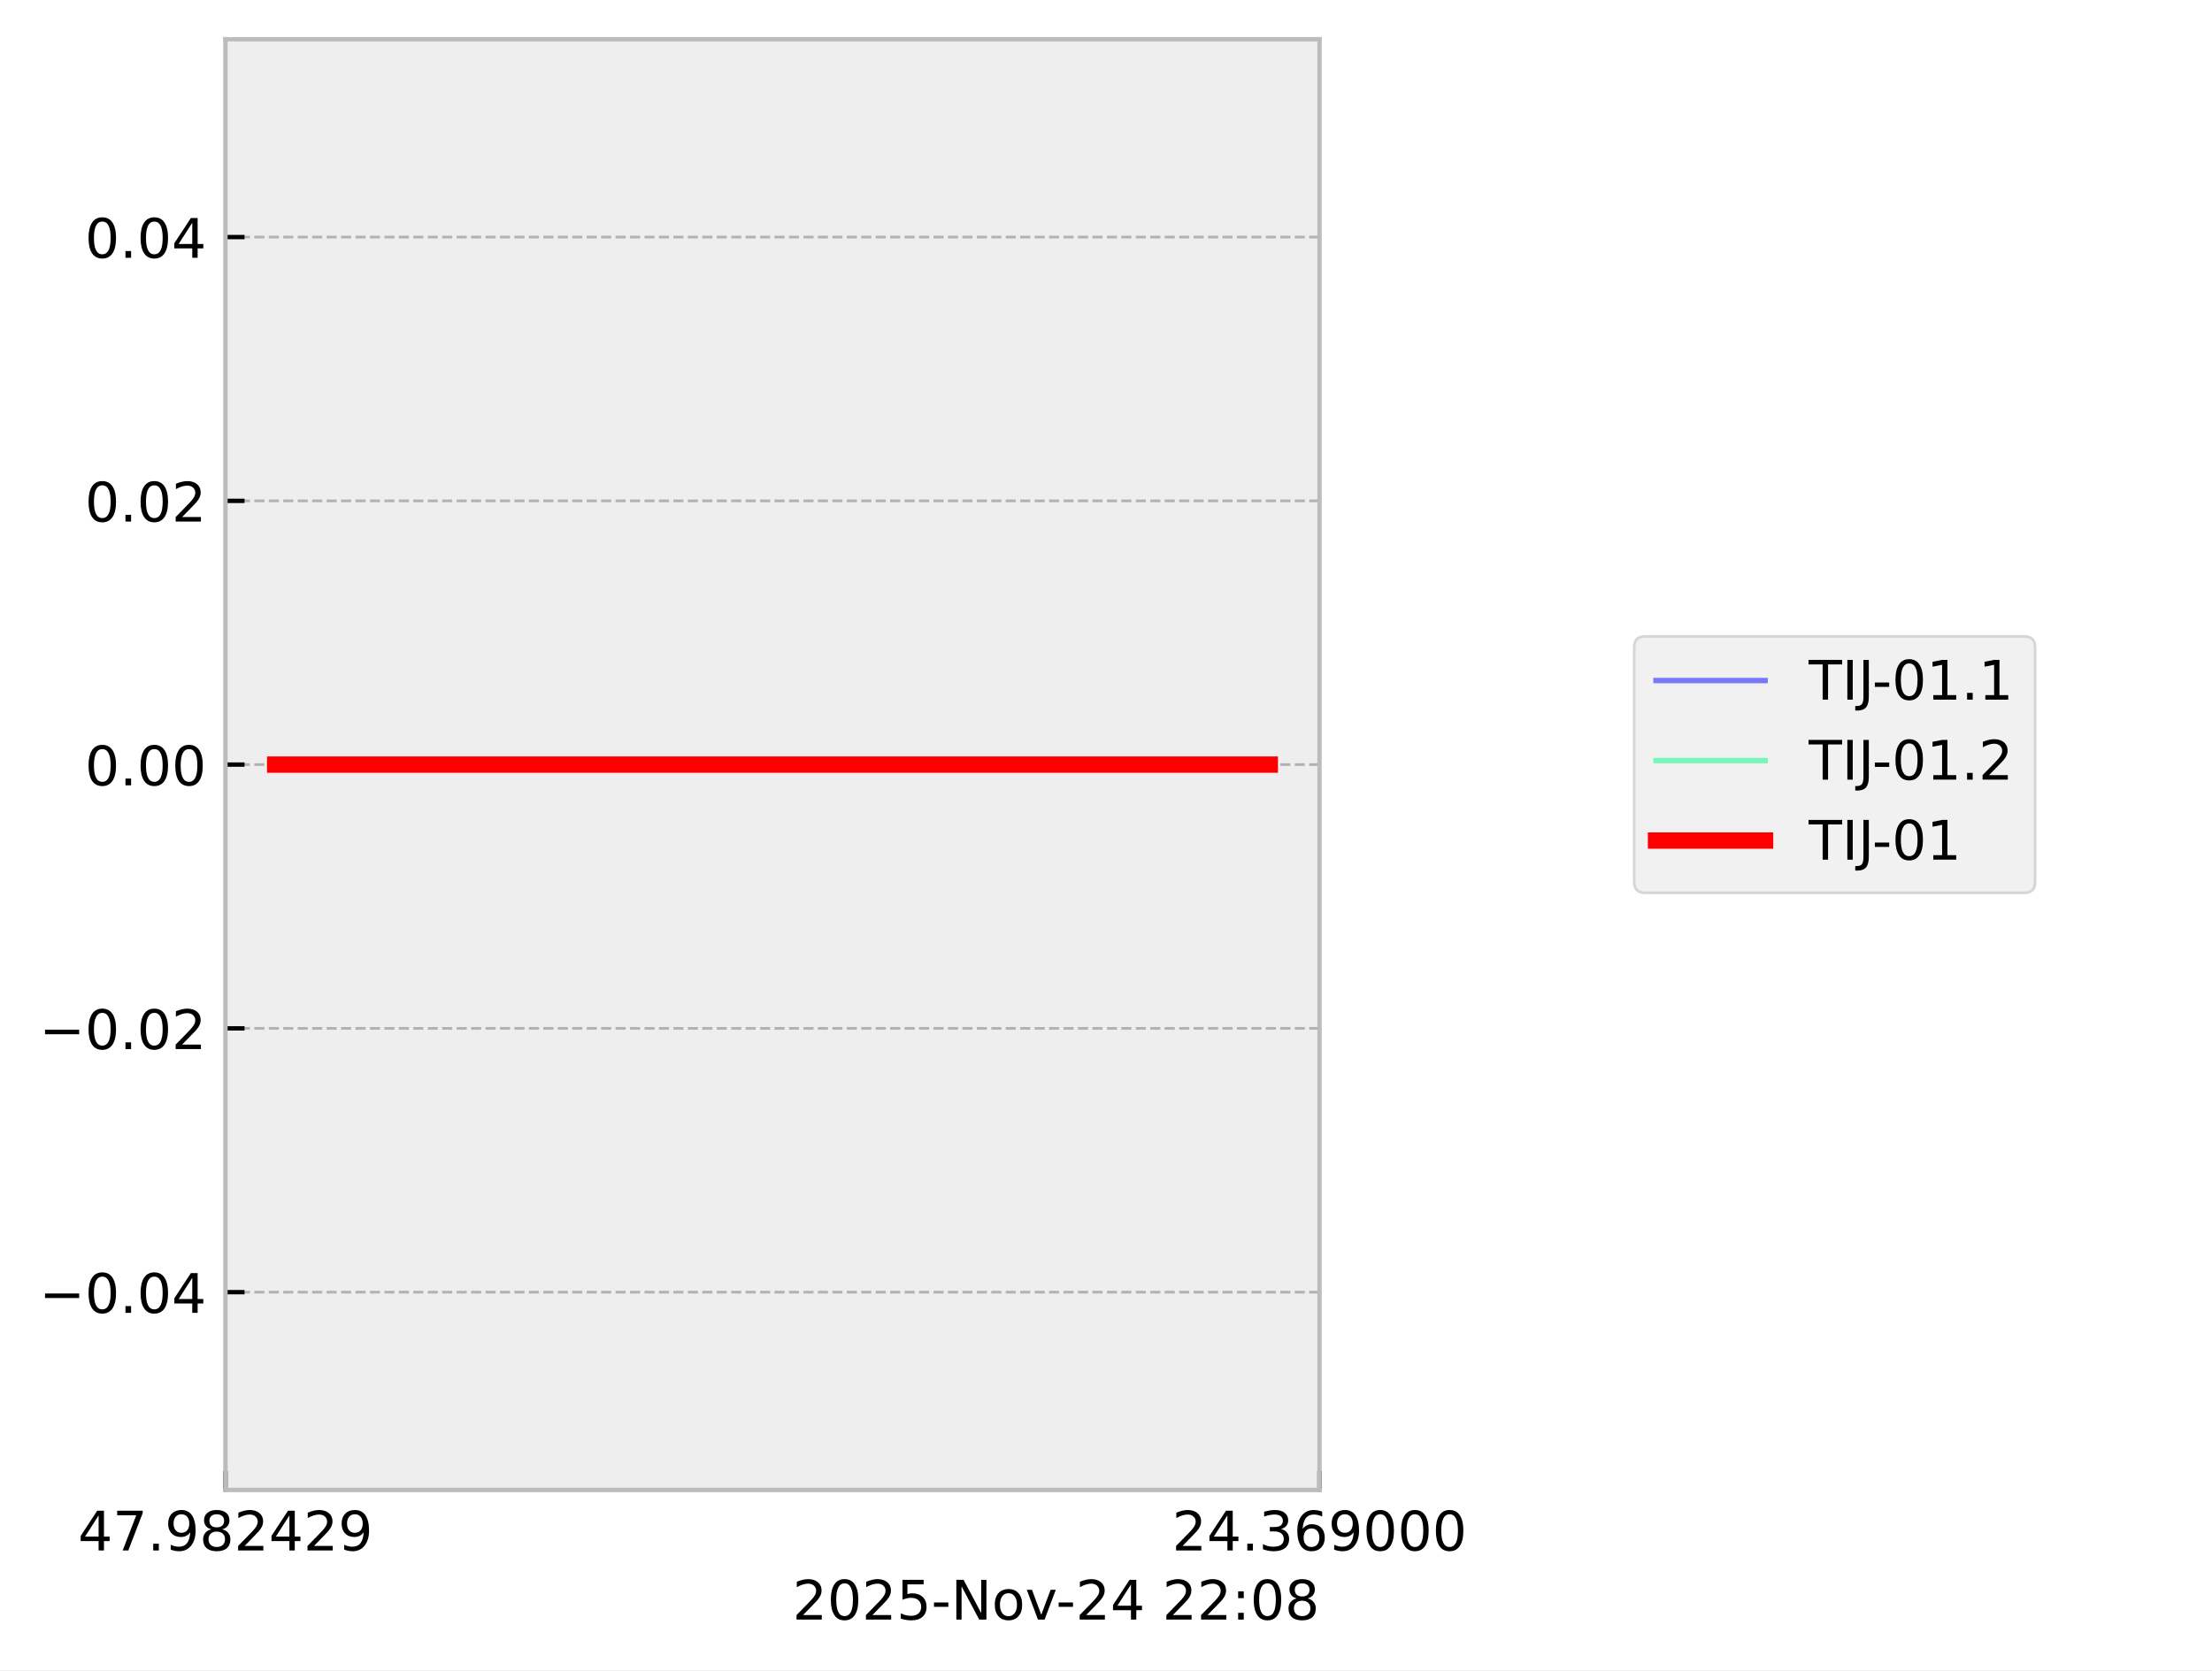
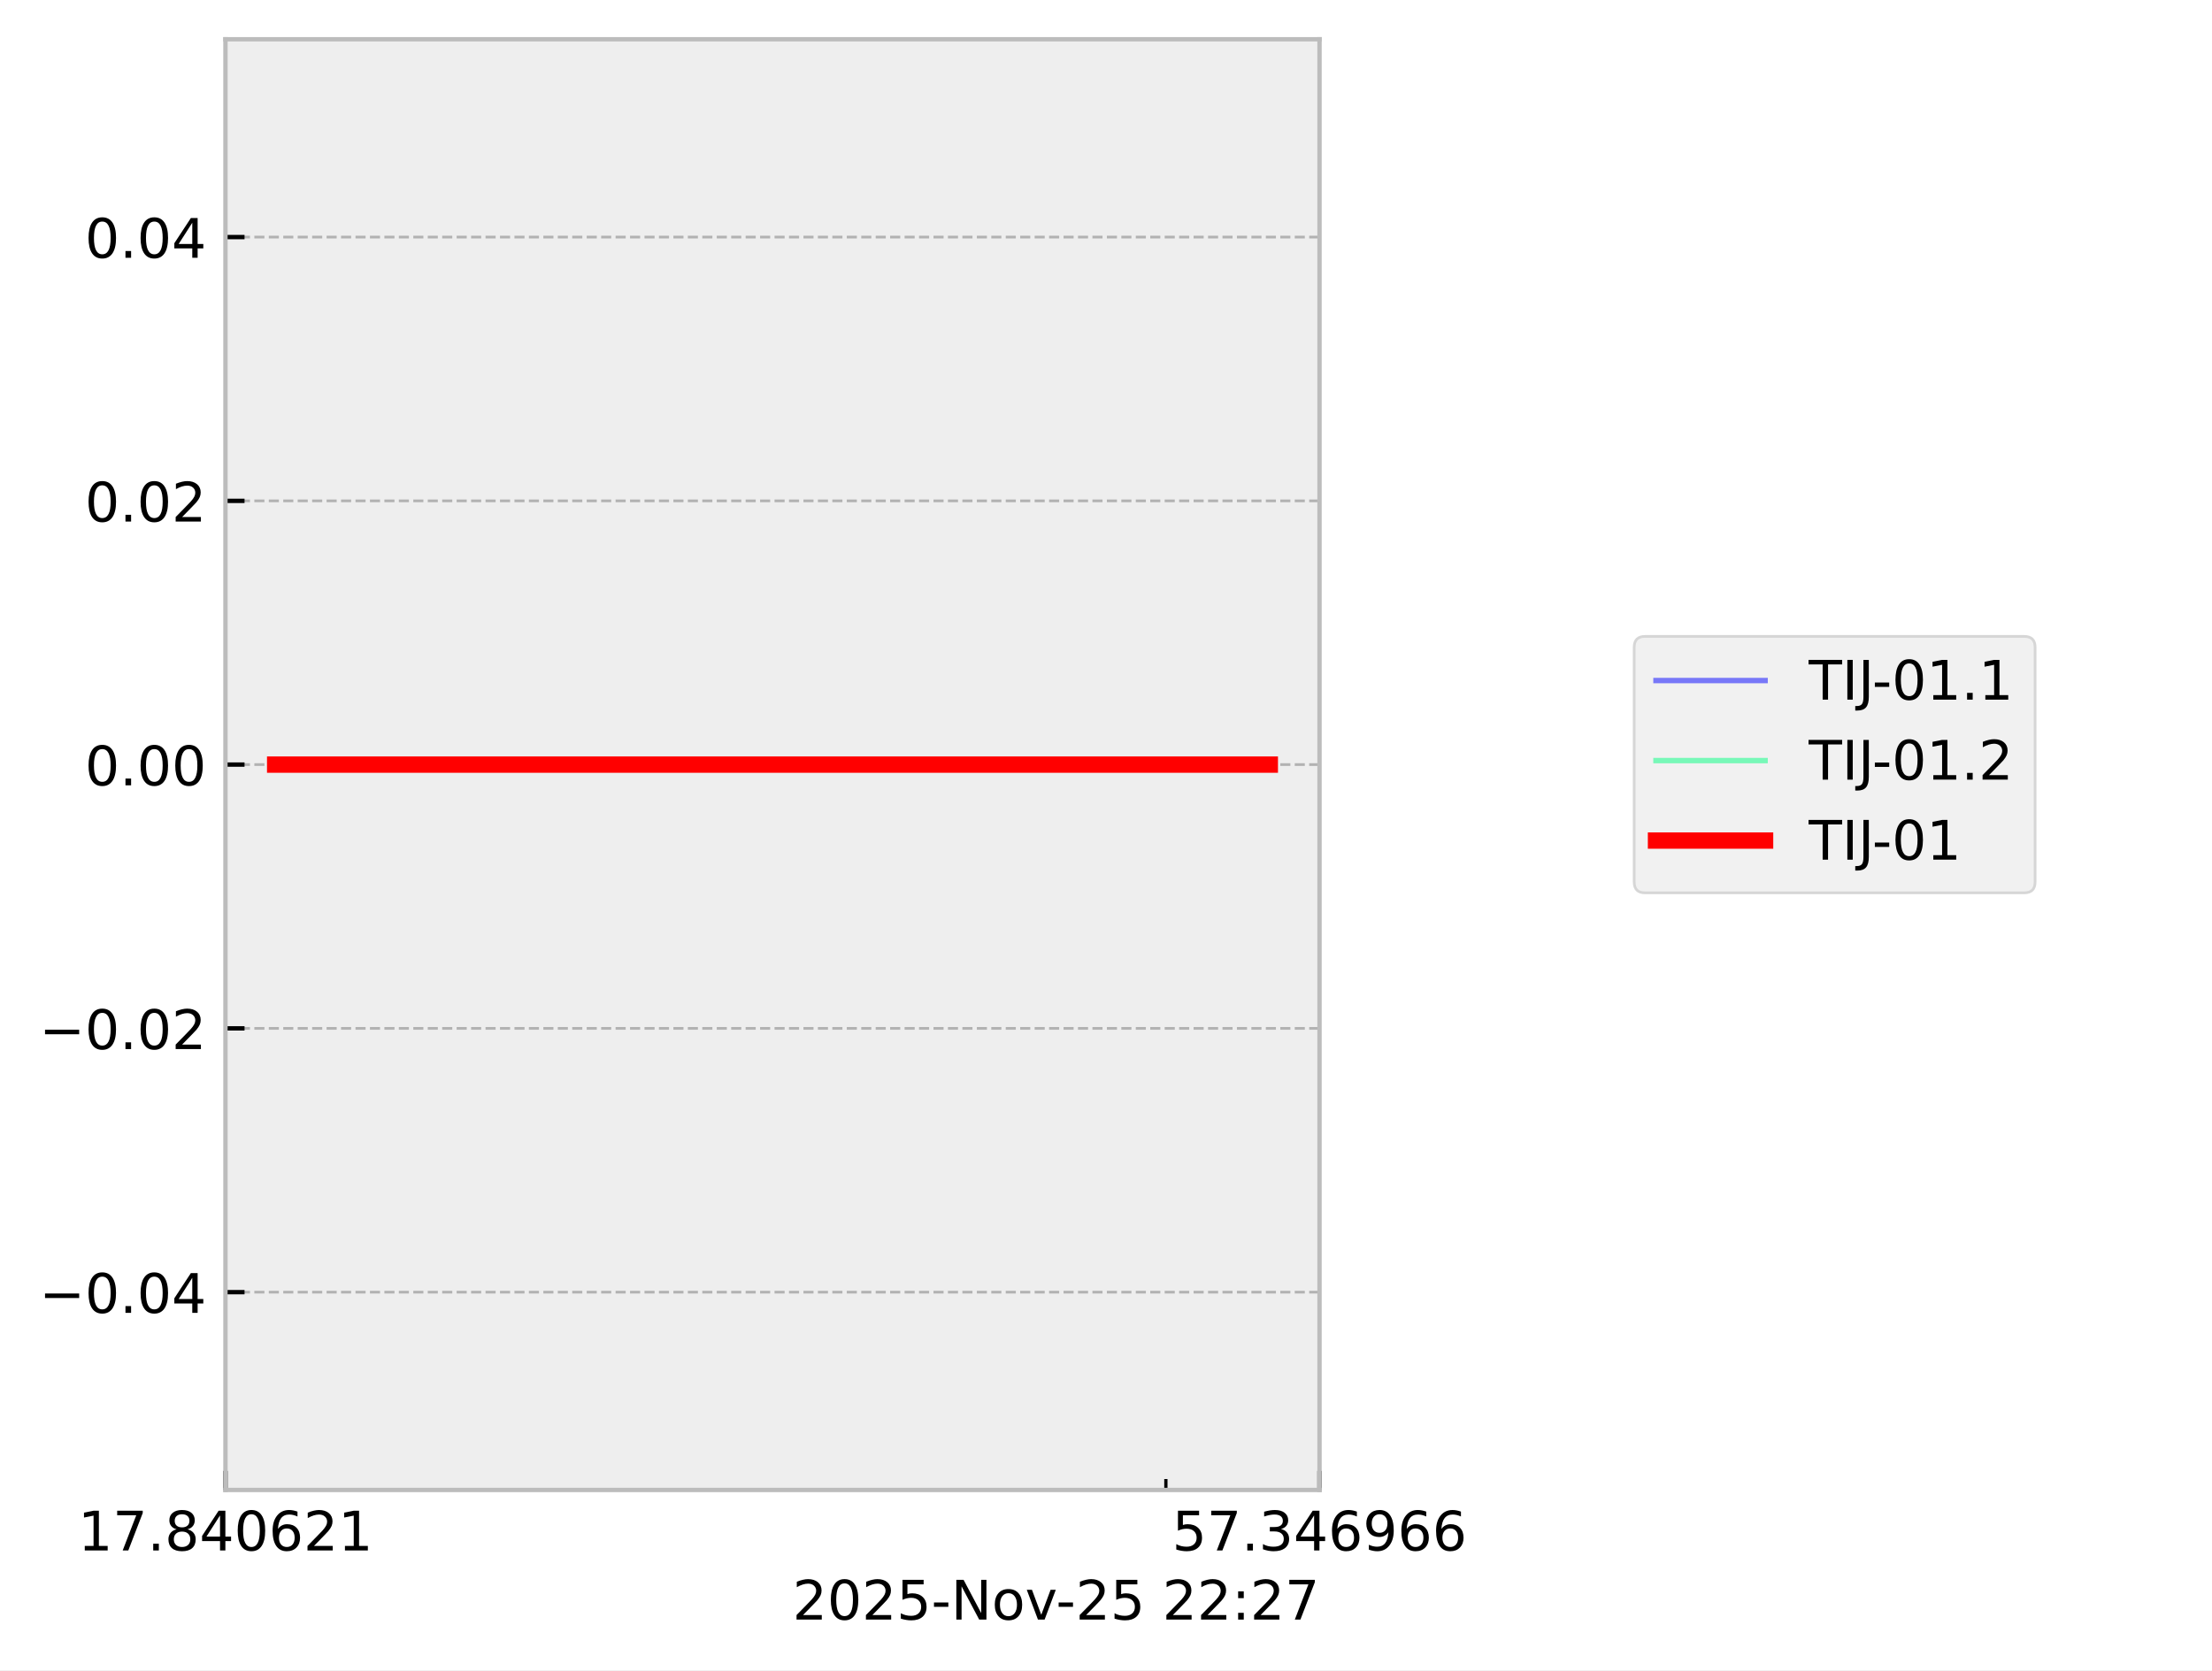
<svg xmlns="http://www.w3.org/2000/svg" xmlns:xlink="http://www.w3.org/1999/xlink" width="405.665pt" height="306.368pt" viewBox="0 0 405.665 306.368" version="1.1">
  <defs>
    <style type="text/css">*{stroke-linejoin: round; stroke-linecap: butt}</style>
  </defs>
  <g id="figure_1">
    <g id="patch_1">
      <path d="M 0 306.368  L 405.665 306.368  L 405.665 0  L 0 0  z " style="fill: #ffffff" />
    </g>
    <g id="axes_1">
      <g id="patch_2">
        <path d="M 41.345 273.312  L 241.991 273.312  L 241.991 7.2  L 41.345 7.2  z " style="fill: #eeeeee" />
      </g>
      <g id="matplotlib.axis_1">
        <g id="xtick_1">
          <g id="line2d_1">
-             <path d="M 41.345 273.312  L 41.345 7.2  " clip-path="url(#p3b4b80d117)" style="fill: none; stroke-dasharray: 1.85,0.8; stroke-dashoffset: 0; stroke: #b2b2b2; stroke-width: 0.5" />
+             <path d="M 41.345 273.312  L 41.345 7.2  " clip-path="url(#p78d4a82bff)" style="fill: none; stroke-dasharray: 1.85,0.8; stroke-dashoffset: 0; stroke: #b2b2b2; stroke-width: 0.5" />
          </g>
          <g id="line2d_2">
            <defs>
-               <path id="m233e68898d" d="M 0 0  L 0 -3.5  " style="stroke: #000000; stroke-width: 0.8" />
-             </defs>
-             <g>
-               <use xlink:href="#m233e68898d" x="41.345" y="273.312" style="stroke: #000000; stroke-width: 0.8" />
+               <path id="m3e5c27b024" d="M 0 0  L 0 -3.5  " style="stroke: #000000; stroke-width: 0.8" />
+             </defs>
+             <g>
+               <use xlink:href="#m3e5c27b024" x="41.345" y="273.312" style="stroke: #000000; stroke-width: 0.8" />
            </g>
          </g>
          <g id="text_1">
            <g transform="translate(14.30625 284.4104) scale(0.1 -0.1)">
              <defs>
-                 <path id="DejaVuSans-34" d="M 2419 4116  L 825 1625  L 2419 1625  L 2419 4116  z M 2253 4666  L 3047 4666  L 3047 1625  L 3713 1625  L 3713 1100  L 3047 1100  L 3047 0  L 2419 0  L 2419 1100  L 313 1100  L 313 1709  L 2253 4666  z " transform="scale(0.015625)" />
+                 <path id="DejaVuSans-31" d="M 794 531  L 1825 531  L 1825 4091  L 703 3866  L 703 4441  L 1819 4666  L 2450 4666  L 2450 531  L 3481 531  L 3481 0  L 794 0  L 794 531  z " transform="scale(0.015625)" />
                <path id="DejaVuSans-37" d="M 525 4666  L 3525 4666  L 3525 4397  L 1831 0  L 1172 0  L 2766 4134  L 525 4134  L 525 4666  z " transform="scale(0.015625)" />
                <path id="DejaVuSans-2e" d="M 684 794  L 1344 794  L 1344 0  L 684 0  L 684 794  z " transform="scale(0.015625)" />
-                 <path id="DejaVuSans-39" d="M 703 97  L 703 672  Q 941 559 1184 500  Q 1428 441 1663 441  Q 2288 441 2617 861  Q 2947 1281 2994 2138  Q 2813 1869 2534 1725  Q 2256 1581 1919 1581  Q 1219 1581 811 2004  Q 403 2428 403 3163  Q 403 3881 828 4315  Q 1253 4750 1959 4750  Q 2769 4750 3195 4129  Q 3622 3509 3622 2328  Q 3622 1225 3098 567  Q 2575 -91 1691 -91  Q 1453 -91 1209 -44  Q 966 3 703 97  z M 1959 2075  Q 2384 2075 2632 2365  Q 2881 2656 2881 3163  Q 2881 3666 2632 3958  Q 2384 4250 1959 4250  Q 1534 4250 1286 3958  Q 1038 3666 1038 3163  Q 1038 2656 1286 2365  Q 1534 2075 1959 2075  z " transform="scale(0.015625)" />
                <path id="DejaVuSans-38" d="M 2034 2216  Q 1584 2216 1326 1975  Q 1069 1734 1069 1313  Q 1069 891 1326 650  Q 1584 409 2034 409  Q 2484 409 2743 651  Q 3003 894 3003 1313  Q 3003 1734 2745 1975  Q 2488 2216 2034 2216  z M 1403 2484  Q 997 2584 770 2862  Q 544 3141 544 3541  Q 544 4100 942 4425  Q 1341 4750 2034 4750  Q 2731 4750 3128 4425  Q 3525 4100 3525 3541  Q 3525 3141 3298 2862  Q 3072 2584 2669 2484  Q 3125 2378 3379 2068  Q 3634 1759 3634 1313  Q 3634 634 3220 271  Q 2806 -91 2034 -91  Q 1263 -91 848 271  Q 434 634 434 1313  Q 434 1759 690 2068  Q 947 2378 1403 2484  z M 1172 3481  Q 1172 3119 1398 2916  Q 1625 2713 2034 2713  Q 2441 2713 2670 2916  Q 2900 3119 2900 3481  Q 2900 3844 2670 4047  Q 2441 4250 2034 4250  Q 1625 4250 1398 4047  Q 1172 3844 1172 3481  z " transform="scale(0.015625)" />
+                 <path id="DejaVuSans-34" d="M 2419 4116  L 825 1625  L 2419 1625  L 2419 4116  z M 2253 4666  L 3047 4666  L 3047 1625  L 3713 1625  L 3713 1100  L 3047 1100  L 3047 0  L 2419 0  L 2419 1100  L 313 1100  L 313 1709  L 2253 4666  z " transform="scale(0.015625)" />
+                 <path id="DejaVuSans-30" d="M 2034 4250  Q 1547 4250 1301 3770  Q 1056 3291 1056 2328  Q 1056 1369 1301 889  Q 1547 409 2034 409  Q 2525 409 2770 889  Q 3016 1369 3016 2328  Q 3016 3291 2770 3770  Q 2525 4250 2034 4250  z M 2034 4750  Q 2819 4750 3233 4129  Q 3647 3509 3647 2328  Q 3647 1150 3233 529  Q 2819 -91 2034 -91  Q 1250 -91 836 529  Q 422 1150 422 2328  Q 422 3509 836 4129  Q 1250 4750 2034 4750  z " transform="scale(0.015625)" />
+                 <path id="DejaVuSans-36" d="M 2113 2584  Q 1688 2584 1439 2293  Q 1191 2003 1191 1497  Q 1191 994 1439 701  Q 1688 409 2113 409  Q 2538 409 2786 701  Q 3034 994 3034 1497  Q 3034 2003 2786 2293  Q 2538 2584 2113 2584  z M 3366 4563  L 3366 3988  Q 3128 4100 2886 4159  Q 2644 4219 2406 4219  Q 1781 4219 1451 3797  Q 1122 3375 1075 2522  Q 1259 2794 1537 2939  Q 1816 3084 2150 3084  Q 2853 3084 3261 2657  Q 3669 2231 3669 1497  Q 3669 778 3244 343  Q 2819 -91 2113 -91  Q 1303 -91 875 529  Q 447 1150 447 2328  Q 447 3434 972 4092  Q 1497 4750 2381 4750  Q 2619 4750 2861 4703  Q 3103 4656 3366 4563  z " transform="scale(0.015625)" />
                <path id="DejaVuSans-32" d="M 1228 531  L 3431 531  L 3431 0  L 469 0  L 469 531  Q 828 903 1448 1529  Q 2069 2156 2228 2338  Q 2531 2678 2651 2914  Q 2772 3150 2772 3378  Q 2772 3750 2511 3984  Q 2250 4219 1831 4219  Q 1534 4219 1204 4116  Q 875 4013 500 3803  L 500 4441  Q 881 4594 1212 4672  Q 1544 4750 1819 4750  Q 2544 4750 2975 4387  Q 3406 4025 3406 3419  Q 3406 3131 3298 2873  Q 3191 2616 2906 2266  Q 2828 2175 2409 1742  Q 1991 1309 1228 531  z " transform="scale(0.015625)" />
              </defs>
-               <use xlink:href="#DejaVuSans-34" />
+               <use xlink:href="#DejaVuSans-31" />
              <use xlink:href="#DejaVuSans-37" transform="translate(63.62305 0)" />
              <use xlink:href="#DejaVuSans-2e" transform="translate(127.2461 0)" />
-               <use xlink:href="#DejaVuSans-39" transform="translate(159.0332 0)" />
-               <use xlink:href="#DejaVuSans-38" transform="translate(222.6562 0)" />
-               <use xlink:href="#DejaVuSans-32" transform="translate(286.2793 0)" />
-               <use xlink:href="#DejaVuSans-34" transform="translate(349.9023 0)" />
+               <use xlink:href="#DejaVuSans-38" transform="translate(159.0332 0)" />
+               <use xlink:href="#DejaVuSans-34" transform="translate(222.6562 0)" />
+               <use xlink:href="#DejaVuSans-30" transform="translate(286.2793 0)" />
+               <use xlink:href="#DejaVuSans-36" transform="translate(349.9023 0)" />
              <use xlink:href="#DejaVuSans-32" transform="translate(413.5254 0)" />
-               <use xlink:href="#DejaVuSans-39" transform="translate(477.1484 0)" />
+               <use xlink:href="#DejaVuSans-31" transform="translate(477.1484 0)" />
            </g>
          </g>
        </g>
        <g id="xtick_2">
          <g id="line2d_3">
-             <path d="M 241.991 273.312  L 241.991 7.2  " clip-path="url(#p3b4b80d117)" style="fill: none; stroke-dasharray: 1.85,0.8; stroke-dashoffset: 0; stroke: #b2b2b2; stroke-width: 0.5" />
+             <path d="M 241.991 273.312  L 241.991 7.2  " clip-path="url(#p78d4a82bff)" style="fill: none; stroke-dasharray: 1.85,0.8; stroke-dashoffset: 0; stroke: #b2b2b2; stroke-width: 0.5" />
          </g>
          <g id="line2d_4">
            <g>
-               <use xlink:href="#m233e68898d" x="241.991" y="273.312" style="stroke: #000000; stroke-width: 0.8" />
+               <use xlink:href="#m3e5c27b024" x="241.991" y="273.312" style="stroke: #000000; stroke-width: 0.8" />
            </g>
          </g>
          <g id="text_2">
            <g transform="translate(214.9522 284.4104) scale(0.1 -0.1)">
              <defs>
+                 <path id="DejaVuSans-35" d="M 691 4666  L 3169 4666  L 3169 4134  L 1269 4134  L 1269 2991  Q 1406 3038 1543 3061  Q 1681 3084 1819 3084  Q 2600 3084 3056 2656  Q 3513 2228 3513 1497  Q 3513 744 3044 326  Q 2575 -91 1722 -91  Q 1428 -91 1123 -41  Q 819 9 494 109  L 494 744  Q 775 591 1075 516  Q 1375 441 1709 441  Q 2250 441 2565 725  Q 2881 1009 2881 1497  Q 2881 1984 2565 2268  Q 2250 2553 1709 2553  Q 1456 2553 1204 2497  Q 953 2441 691 2322  L 691 4666  z " transform="scale(0.015625)" />
                <path id="DejaVuSans-33" d="M 2597 2516  Q 3050 2419 3304 2112  Q 3559 1806 3559 1356  Q 3559 666 3084 287  Q 2609 -91 1734 -91  Q 1441 -91 1130 -33  Q 819 25 488 141  L 488 750  Q 750 597 1062 519  Q 1375 441 1716 441  Q 2309 441 2620 675  Q 2931 909 2931 1356  Q 2931 1769 2642 2001  Q 2353 2234 1838 2234  L 1294 2234  L 1294 2753  L 1863 2753  Q 2328 2753 2575 2939  Q 2822 3125 2822 3475  Q 2822 3834 2567 4026  Q 2313 4219 1838 4219  Q 1578 4219 1281 4162  Q 984 4106 628 3988  L 628 4550  Q 988 4650 1302 4700  Q 1616 4750 1894 4750  Q 2613 4750 3031 4423  Q 3450 4097 3450 3541  Q 3450 3153 3228 2886  Q 3006 2619 2597 2516  z " transform="scale(0.015625)" />
-                 <path id="DejaVuSans-36" d="M 2113 2584  Q 1688 2584 1439 2293  Q 1191 2003 1191 1497  Q 1191 994 1439 701  Q 1688 409 2113 409  Q 2538 409 2786 701  Q 3034 994 3034 1497  Q 3034 2003 2786 2293  Q 2538 2584 2113 2584  z M 3366 4563  L 3366 3988  Q 3128 4100 2886 4159  Q 2644 4219 2406 4219  Q 1781 4219 1451 3797  Q 1122 3375 1075 2522  Q 1259 2794 1537 2939  Q 1816 3084 2150 3084  Q 2853 3084 3261 2657  Q 3669 2231 3669 1497  Q 3669 778 3244 343  Q 2819 -91 2113 -91  Q 1303 -91 875 529  Q 447 1150 447 2328  Q 447 3434 972 4092  Q 1497 4750 2381 4750  Q 2619 4750 2861 4703  Q 3103 4656 3366 4563  z " transform="scale(0.015625)" />
-                 <path id="DejaVuSans-30" d="M 2034 4250  Q 1547 4250 1301 3770  Q 1056 3291 1056 2328  Q 1056 1369 1301 889  Q 1547 409 2034 409  Q 2525 409 2770 889  Q 3016 1369 3016 2328  Q 3016 3291 2770 3770  Q 2525 4250 2034 4250  z M 2034 4750  Q 2819 4750 3233 4129  Q 3647 3509 3647 2328  Q 3647 1150 3233 529  Q 2819 -91 2034 -91  Q 1250 -91 836 529  Q 422 1150 422 2328  Q 422 3509 836 4129  Q 1250 4750 2034 4750  z " transform="scale(0.015625)" />
+                 <path id="DejaVuSans-39" d="M 703 97  L 703 672  Q 941 559 1184 500  Q 1428 441 1663 441  Q 2288 441 2617 861  Q 2947 1281 2994 2138  Q 2813 1869 2534 1725  Q 2256 1581 1919 1581  Q 1219 1581 811 2004  Q 403 2428 403 3163  Q 403 3881 828 4315  Q 1253 4750 1959 4750  Q 2769 4750 3195 4129  Q 3622 3509 3622 2328  Q 3622 1225 3098 567  Q 2575 -91 1691 -91  Q 1453 -91 1209 -44  Q 966 3 703 97  z M 1959 2075  Q 2384 2075 2632 2365  Q 2881 2656 2881 3163  Q 2881 3666 2632 3958  Q 2384 4250 1959 4250  Q 1534 4250 1286 3958  Q 1038 3666 1038 3163  Q 1038 2656 1286 2365  Q 1534 2075 1959 2075  z " transform="scale(0.015625)" />
              </defs>
-               <use xlink:href="#DejaVuSans-32" />
-               <use xlink:href="#DejaVuSans-34" transform="translate(63.62305 0)" />
+               <use xlink:href="#DejaVuSans-35" />
+               <use xlink:href="#DejaVuSans-37" transform="translate(63.62305 0)" />
              <use xlink:href="#DejaVuSans-2e" transform="translate(127.2461 0)" />
              <use xlink:href="#DejaVuSans-33" transform="translate(159.0332 0)" />
-               <use xlink:href="#DejaVuSans-36" transform="translate(222.6562 0)" />
-               <use xlink:href="#DejaVuSans-39" transform="translate(286.2793 0)" />
-               <use xlink:href="#DejaVuSans-30" transform="translate(349.9023 0)" />
-               <use xlink:href="#DejaVuSans-30" transform="translate(413.5254 0)" />
-               <use xlink:href="#DejaVuSans-30" transform="translate(477.1484 0)" />
+               <use xlink:href="#DejaVuSans-34" transform="translate(222.6562 0)" />
+               <use xlink:href="#DejaVuSans-36" transform="translate(286.2793 0)" />
+               <use xlink:href="#DejaVuSans-39" transform="translate(349.9023 0)" />
+               <use xlink:href="#DejaVuSans-36" transform="translate(413.5254 0)" />
+               <use xlink:href="#DejaVuSans-36" transform="translate(477.1484 0)" />
+             </g>
+           </g>
+         </g>
+         <g id="xtick_3">
+           <g id="line2d_5">
+             <defs>
+               <path id="m64e7948b31" d="M 0 0  L 0 -2  " style="stroke: #000000; stroke-width: 0.6" />
+             </defs>
+             <g>
+               <use xlink:href="#m64e7948b31" x="213.814" y="273.312" style="stroke: #000000; stroke-width: 0.6" />
            </g>
          </g>
        </g>
        <g id="text_3">
          <g transform="translate(145.3475 297.0886) scale(0.1 -0.1)">
            <defs>
-               <path id="DejaVuSans-35" d="M 691 4666  L 3169 4666  L 3169 4134  L 1269 4134  L 1269 2991  Q 1406 3038 1543 3061  Q 1681 3084 1819 3084  Q 2600 3084 3056 2656  Q 3513 2228 3513 1497  Q 3513 744 3044 326  Q 2575 -91 1722 -91  Q 1428 -91 1123 -41  Q 819 9 494 109  L 494 744  Q 775 591 1075 516  Q 1375 441 1709 441  Q 2250 441 2565 725  Q 2881 1009 2881 1497  Q 2881 1984 2565 2268  Q 2250 2553 1709 2553  Q 1456 2553 1204 2497  Q 953 2441 691 2322  L 691 4666  z " transform="scale(0.015625)" />
              <path id="DejaVuSans-2d" d="M 313 2009  L 1997 2009  L 1997 1497  L 313 1497  L 313 2009  z " transform="scale(0.015625)" />
              <path id="DejaVuSans-4e" d="M 628 4666  L 1478 4666  L 3547 763  L 3547 4666  L 4159 4666  L 4159 0  L 3309 0  L 1241 3903  L 1241 0  L 628 0  L 628 4666  z " transform="scale(0.015625)" />
              <path id="DejaVuSans-6f" d="M 1959 3097  Q 1497 3097 1228 2736  Q 959 2375 959 1747  Q 959 1119 1226 758  Q 1494 397 1959 397  Q 2419 397 2687 759  Q 2956 1122 2956 1747  Q 2956 2369 2687 2733  Q 2419 3097 1959 3097  z M 1959 3584  Q 2709 3584 3137 3096  Q 3566 2609 3566 1747  Q 3566 888 3137 398  Q 2709 -91 1959 -91  Q 1206 -91 779 398  Q 353 888 353 1747  Q 353 2609 779 3096  Q 1206 3584 1959 3584  z " transform="scale(0.015625)" />
              <path id="DejaVuSans-76" d="M 191 3500  L 800 3500  L 1894 563  L 2988 3500  L 3597 3500  L 2284 0  L 1503 0  L 191 3500  z " transform="scale(0.015625)" />
              <path id="DejaVuSans-20" transform="scale(0.015625)" />
              <path id="DejaVuSans-3a" d="M 750 794  L 1409 794  L 1409 0  L 750 0  L 750 794  z M 750 3309  L 1409 3309  L 1409 2516  L 750 2516  L 750 3309  z " transform="scale(0.015625)" />
            </defs>
            <use xlink:href="#DejaVuSans-32" />
            <use xlink:href="#DejaVuSans-30" transform="translate(63.62305 0)" />
            <use xlink:href="#DejaVuSans-32" transform="translate(127.2461 0)" />
            <use xlink:href="#DejaVuSans-35" transform="translate(190.8691 0)" />
            <use xlink:href="#DejaVuSans-2d" transform="translate(254.4922 0)" />
            <use xlink:href="#DejaVuSans-4e" transform="translate(290.5762 0)" />
            <use xlink:href="#DejaVuSans-6f" transform="translate(365.3809 0)" />
            <use xlink:href="#DejaVuSans-76" transform="translate(426.5625 0)" />
            <use xlink:href="#DejaVuSans-2d" transform="translate(483.1172 0)" />
            <use xlink:href="#DejaVuSans-32" transform="translate(519.2012 0)" />
-             <use xlink:href="#DejaVuSans-34" transform="translate(582.8242 0)" />
+             <use xlink:href="#DejaVuSans-35" transform="translate(582.8242 0)" />
            <use xlink:href="#DejaVuSans-20" transform="translate(646.4473 0)" />
            <use xlink:href="#DejaVuSans-32" transform="translate(678.2344 0)" />
            <use xlink:href="#DejaVuSans-32" transform="translate(741.8574 0)" />
            <use xlink:href="#DejaVuSans-3a" transform="translate(805.4805 0)" />
-             <use xlink:href="#DejaVuSans-30" transform="translate(839.1719 0)" />
-             <use xlink:href="#DejaVuSans-38" transform="translate(902.7949 0)" />
+             <use xlink:href="#DejaVuSans-32" transform="translate(839.1719 0)" />
+             <use xlink:href="#DejaVuSans-37" transform="translate(902.7949 0)" />
          </g>
        </g>
      </g>
      <g id="matplotlib.axis_2">
        <g id="ytick_1">
-           <g id="line2d_5">
-             <path d="M 41.345 237.024  L 241.991 237.024  " clip-path="url(#p3b4b80d117)" style="fill: none; stroke-dasharray: 1.85,0.8; stroke-dashoffset: 0; stroke: #b2b2b2; stroke-width: 0.5" />
-           </g>
          <g id="line2d_6">
-             <defs>
-               <path id="m39bcc08783" d="M 0 0  L 3.5 0  " style="stroke: #000000; stroke-width: 0.8" />
-             </defs>
-             <g>
-               <use xlink:href="#m39bcc08783" x="41.345" y="237.024" style="stroke: #000000; stroke-width: 0.8" />
+             <path d="M 41.345 237.024  L 241.991 237.024  " clip-path="url(#p78d4a82bff)" style="fill: none; stroke-dasharray: 1.85,0.8; stroke-dashoffset: 0; stroke: #b2b2b2; stroke-width: 0.5" />
+           </g>
+           <g id="line2d_7">
+             <defs>
+               <path id="m4f5b2bcca2" d="M 0 0  L 3.5 0  " style="stroke: #000000; stroke-width: 0.8" />
+             </defs>
+             <g>
+               <use xlink:href="#m4f5b2bcca2" x="41.345" y="237.024" style="stroke: #000000; stroke-width: 0.8" />
            </g>
          </g>
          <g id="text_4">
            <g transform="translate(7.2 240.8232) scale(0.1 -0.1)">
              <defs>
                <path id="DejaVuSans-2212" d="M 678 2272  L 4684 2272  L 4684 1741  L 678 1741  L 678 2272  z " transform="scale(0.015625)" />
              </defs>
              <use xlink:href="#DejaVuSans-2212" />
              <use xlink:href="#DejaVuSans-30" transform="translate(83.78906 0)" />
              <use xlink:href="#DejaVuSans-2e" transform="translate(147.4121 0)" />
              <use xlink:href="#DejaVuSans-30" transform="translate(179.1992 0)" />
              <use xlink:href="#DejaVuSans-34" transform="translate(242.8223 0)" />
            </g>
          </g>
        </g>
        <g id="ytick_2">
-           <g id="line2d_7">
-             <path d="M 41.345 188.64  L 241.991 188.64  " clip-path="url(#p3b4b80d117)" style="fill: none; stroke-dasharray: 1.85,0.8; stroke-dashoffset: 0; stroke: #b2b2b2; stroke-width: 0.5" />
-           </g>
          <g id="line2d_8">
-             <g>
-               <use xlink:href="#m39bcc08783" x="41.345" y="188.64" style="stroke: #000000; stroke-width: 0.8" />
+             <path d="M 41.345 188.64  L 241.991 188.64  " clip-path="url(#p78d4a82bff)" style="fill: none; stroke-dasharray: 1.85,0.8; stroke-dashoffset: 0; stroke: #b2b2b2; stroke-width: 0.5" />
+           </g>
+           <g id="line2d_9">
+             <g>
+               <use xlink:href="#m4f5b2bcca2" x="41.345" y="188.64" style="stroke: #000000; stroke-width: 0.8" />
            </g>
          </g>
          <g id="text_5">
            <g transform="translate(7.2 192.4392) scale(0.1 -0.1)">
              <use xlink:href="#DejaVuSans-2212" />
              <use xlink:href="#DejaVuSans-30" transform="translate(83.78906 0)" />
              <use xlink:href="#DejaVuSans-2e" transform="translate(147.4121 0)" />
              <use xlink:href="#DejaVuSans-30" transform="translate(179.1992 0)" />
              <use xlink:href="#DejaVuSans-32" transform="translate(242.8223 0)" />
            </g>
          </g>
        </g>
        <g id="ytick_3">
-           <g id="line2d_9">
-             <path d="M 41.345 140.256  L 241.991 140.256  " clip-path="url(#p3b4b80d117)" style="fill: none; stroke-dasharray: 1.85,0.8; stroke-dashoffset: 0; stroke: #b2b2b2; stroke-width: 0.5" />
-           </g>
          <g id="line2d_10">
-             <g>
-               <use xlink:href="#m39bcc08783" x="41.345" y="140.256" style="stroke: #000000; stroke-width: 0.8" />
+             <path d="M 41.345 140.256  L 241.991 140.256  " clip-path="url(#p78d4a82bff)" style="fill: none; stroke-dasharray: 1.85,0.8; stroke-dashoffset: 0; stroke: #b2b2b2; stroke-width: 0.5" />
+           </g>
+           <g id="line2d_11">
+             <g>
+               <use xlink:href="#m4f5b2bcca2" x="41.345" y="140.256" style="stroke: #000000; stroke-width: 0.8" />
            </g>
          </g>
          <g id="text_6">
            <g transform="translate(15.57969 144.0552) scale(0.1 -0.1)">
              <use xlink:href="#DejaVuSans-30" />
              <use xlink:href="#DejaVuSans-2e" transform="translate(63.62305 0)" />
              <use xlink:href="#DejaVuSans-30" transform="translate(95.41016 0)" />
              <use xlink:href="#DejaVuSans-30" transform="translate(159.0332 0)" />
            </g>
          </g>
        </g>
        <g id="ytick_4">
-           <g id="line2d_11">
-             <path d="M 41.345 91.872  L 241.991 91.872  " clip-path="url(#p3b4b80d117)" style="fill: none; stroke-dasharray: 1.85,0.8; stroke-dashoffset: 0; stroke: #b2b2b2; stroke-width: 0.5" />
-           </g>
          <g id="line2d_12">
-             <g>
-               <use xlink:href="#m39bcc08783" x="41.345" y="91.872" style="stroke: #000000; stroke-width: 0.8" />
+             <path d="M 41.345 91.872  L 241.991 91.872  " clip-path="url(#p78d4a82bff)" style="fill: none; stroke-dasharray: 1.85,0.8; stroke-dashoffset: 0; stroke: #b2b2b2; stroke-width: 0.5" />
+           </g>
+           <g id="line2d_13">
+             <g>
+               <use xlink:href="#m4f5b2bcca2" x="41.345" y="91.872" style="stroke: #000000; stroke-width: 0.8" />
            </g>
          </g>
          <g id="text_7">
            <g transform="translate(15.57969 95.67122) scale(0.1 -0.1)">
              <use xlink:href="#DejaVuSans-30" />
              <use xlink:href="#DejaVuSans-2e" transform="translate(63.62305 0)" />
              <use xlink:href="#DejaVuSans-30" transform="translate(95.41016 0)" />
              <use xlink:href="#DejaVuSans-32" transform="translate(159.0332 0)" />
            </g>
          </g>
        </g>
        <g id="ytick_5">
-           <g id="line2d_13">
-             <path d="M 41.345 43.488  L 241.991 43.488  " clip-path="url(#p3b4b80d117)" style="fill: none; stroke-dasharray: 1.85,0.8; stroke-dashoffset: 0; stroke: #b2b2b2; stroke-width: 0.5" />
-           </g>
          <g id="line2d_14">
-             <g>
-               <use xlink:href="#m39bcc08783" x="41.345" y="43.488" style="stroke: #000000; stroke-width: 0.8" />
+             <path d="M 41.345 43.488  L 241.991 43.488  " clip-path="url(#p78d4a82bff)" style="fill: none; stroke-dasharray: 1.85,0.8; stroke-dashoffset: 0; stroke: #b2b2b2; stroke-width: 0.5" />
+           </g>
+           <g id="line2d_15">
+             <g>
+               <use xlink:href="#m4f5b2bcca2" x="41.345" y="43.488" style="stroke: #000000; stroke-width: 0.8" />
            </g>
          </g>
          <g id="text_8">
            <g transform="translate(15.57969 47.28722) scale(0.1 -0.1)">
              <use xlink:href="#DejaVuSans-30" />
              <use xlink:href="#DejaVuSans-2e" transform="translate(63.62305 0)" />
              <use xlink:href="#DejaVuSans-30" transform="translate(95.41016 0)" />
              <use xlink:href="#DejaVuSans-34" transform="translate(159.0332 0)" />
            </g>
          </g>
        </g>
      </g>
-       <g id="line2d_15">
-         <path d="M 50.466 140.256  L 82.045 140.256  L 221.528 140.256  L 231.383 140.256  L 232.871 140.256  " clip-path="url(#p3b4b80d117)" style="fill: none; stroke: #0000ff; stroke-opacity: 0.5; stroke-linecap: square" />
-       </g>
      <g id="line2d_16">
-         <path d="M 50.466 140.256  L 82.045 140.256  L 221.528 140.256  L 231.383 140.256  L 232.871 140.256  " clip-path="url(#p3b4b80d117)" style="fill: none; stroke: #00ff80; stroke-opacity: 0.5; stroke-linecap: square" />
+         <path d="M 50.466 140.256  L 77.014 140.256  L 194.278 140.256  L 202.563 140.256  L 231.85 140.256  L 232.871 140.256  " clip-path="url(#p78d4a82bff)" style="fill: none; stroke: #0000ff; stroke-opacity: 0.5; stroke-linecap: square" />
      </g>
      <g id="line2d_17">
-         <path d="M 50.466 140.256  L 82.045 140.256  L 221.528 140.256  L 231.383 140.256  L 232.871 140.256  " clip-path="url(#p3b4b80d117)" style="fill: none; stroke: #ff0000; stroke-width: 3; stroke-linecap: square" />
+         <path d="M 50.466 140.256  L 77.014 140.256  L 194.278 140.256  L 202.563 140.256  L 231.85 140.256  L 232.871 140.256  " clip-path="url(#p78d4a82bff)" style="fill: none; stroke: #00ff80; stroke-opacity: 0.5; stroke-linecap: square" />
+       </g>
+       <g id="line2d_18">
+         <path d="M 50.466 140.256  L 77.014 140.256  L 194.278 140.256  L 202.563 140.256  L 231.85 140.256  L 232.871 140.256  " clip-path="url(#p78d4a82bff)" style="fill: none; stroke: #ff0000; stroke-width: 3; stroke-linecap: square" />
      </g>
      <g id="patch_3">
        <path d="M 41.345 273.312  L 41.345 7.2  " style="fill: none; stroke: #bcbcbc; stroke-width: 0.8; stroke-linejoin: miter; stroke-linecap: square" />
      </g>
      <g id="patch_4">
        <path d="M 241.991 273.312  L 241.991 7.2  " style="fill: none; stroke: #bcbcbc; stroke-width: 0.8; stroke-linejoin: miter; stroke-linecap: square" />
      </g>
      <g id="patch_5">
        <path d="M 41.345 273.312  L 241.991 273.312  " style="fill: none; stroke: #bcbcbc; stroke-width: 0.8; stroke-linejoin: miter; stroke-linecap: square" />
      </g>
      <g id="patch_6">
        <path d="M 41.345 7.2  L 241.991 7.2  " style="fill: none; stroke: #bcbcbc; stroke-width: 0.8; stroke-linejoin: miter; stroke-linecap: square" />
      </g>
    </g>
    <g id="axes_2">
      <g id="legend_1">
        <g id="patch_7">
          <path d="M 301.702 163.773  L 371.22 163.773  Q 373.22 163.773 373.22 161.773  L 373.22 118.739  Q 373.22 116.739 371.22 116.739  L 301.702 116.739  Q 299.702 116.739 299.702 118.739  L 299.702 161.773  Q 299.702 163.773 301.702 163.773  z " style="fill: #eeeeee; opacity: 0.8; stroke: #cccccc; stroke-width: 0.5; stroke-linejoin: miter" />
        </g>
-         <g id="line2d_18">
+         <g id="line2d_19">
          <path d="M 303.702 124.837  L 313.702 124.837  L 323.702 124.837  " style="fill: none; stroke: #0000ff; stroke-opacity: 0.5; stroke-linecap: square" />
        </g>
        <g id="text_9">
          <g transform="translate(331.7016 128.3373) scale(0.1 -0.1)">
            <defs>
              <path id="DejaVuSans-54" d="M -19 4666  L 3928 4666  L 3928 4134  L 2272 4134  L 2272 0  L 1638 0  L 1638 4134  L -19 4134  L -19 4666  z " transform="scale(0.015625)" />
              <path id="DejaVuSans-49" d="M 628 4666  L 1259 4666  L 1259 0  L 628 0  L 628 4666  z " transform="scale(0.015625)" />
              <path id="DejaVuSans-4a" d="M 628 4666  L 1259 4666  L 1259 325  Q 1259 -519 939 -900  Q 619 -1281 -91 -1281  L -331 -1281  L -331 -750  L -134 -750  Q 284 -750 456 -515  Q 628 -281 628 325  L 628 4666  z " transform="scale(0.015625)" />
-               <path id="DejaVuSans-31" d="M 794 531  L 1825 531  L 1825 4091  L 703 3866  L 703 4441  L 1819 4666  L 2450 4666  L 2450 531  L 3481 531  L 3481 0  L 794 0  L 794 531  z " transform="scale(0.015625)" />
            </defs>
            <use xlink:href="#DejaVuSans-54" />
            <use xlink:href="#DejaVuSans-49" transform="translate(61.08398 0)" />
            <use xlink:href="#DejaVuSans-4a" transform="translate(90.57617 0)" />
            <use xlink:href="#DejaVuSans-2d" transform="translate(116.4434 0)" />
            <use xlink:href="#DejaVuSans-30" transform="translate(152.5273 0)" />
            <use xlink:href="#DejaVuSans-31" transform="translate(216.1504 0)" />
            <use xlink:href="#DejaVuSans-2e" transform="translate(279.7734 0)" />
            <use xlink:href="#DejaVuSans-31" transform="translate(311.5605 0)" />
          </g>
        </g>
-         <g id="line2d_19">
+         <g id="line2d_20">
          <path d="M 303.702 139.515  L 313.702 139.515  L 323.702 139.515  " style="fill: none; stroke: #00ff80; stroke-opacity: 0.5; stroke-linecap: square" />
        </g>
        <g id="text_10">
          <g transform="translate(331.7016 143.0154) scale(0.1 -0.1)">
            <use xlink:href="#DejaVuSans-54" />
            <use xlink:href="#DejaVuSans-49" transform="translate(61.08398 0)" />
            <use xlink:href="#DejaVuSans-4a" transform="translate(90.57617 0)" />
            <use xlink:href="#DejaVuSans-2d" transform="translate(116.4434 0)" />
            <use xlink:href="#DejaVuSans-30" transform="translate(152.5273 0)" />
            <use xlink:href="#DejaVuSans-31" transform="translate(216.1504 0)" />
            <use xlink:href="#DejaVuSans-2e" transform="translate(279.7734 0)" />
            <use xlink:href="#DejaVuSans-32" transform="translate(311.5605 0)" />
          </g>
        </g>
-         <g id="line2d_20">
+         <g id="line2d_21">
          <path d="M 303.702 154.194  L 313.702 154.194  L 323.702 154.194  " style="fill: none; stroke: #ff0000; stroke-width: 3; stroke-linecap: square" />
        </g>
        <g id="text_11">
          <g transform="translate(331.7016 157.6935) scale(0.1 -0.1)">
            <use xlink:href="#DejaVuSans-54" />
            <use xlink:href="#DejaVuSans-49" transform="translate(61.08398 0)" />
            <use xlink:href="#DejaVuSans-4a" transform="translate(90.57617 0)" />
            <use xlink:href="#DejaVuSans-2d" transform="translate(116.4434 0)" />
            <use xlink:href="#DejaVuSans-30" transform="translate(152.5273 0)" />
            <use xlink:href="#DejaVuSans-31" transform="translate(216.1504 0)" />
          </g>
        </g>
      </g>
    </g>
  </g>
  <defs>
-     <clipPath id="p3b4b80d117">
+     <clipPath id="p78d4a82bff">
      <rect x="41.345" y="7.2" width="200.646" height="266.112" />
    </clipPath>
  </defs>
</svg>
